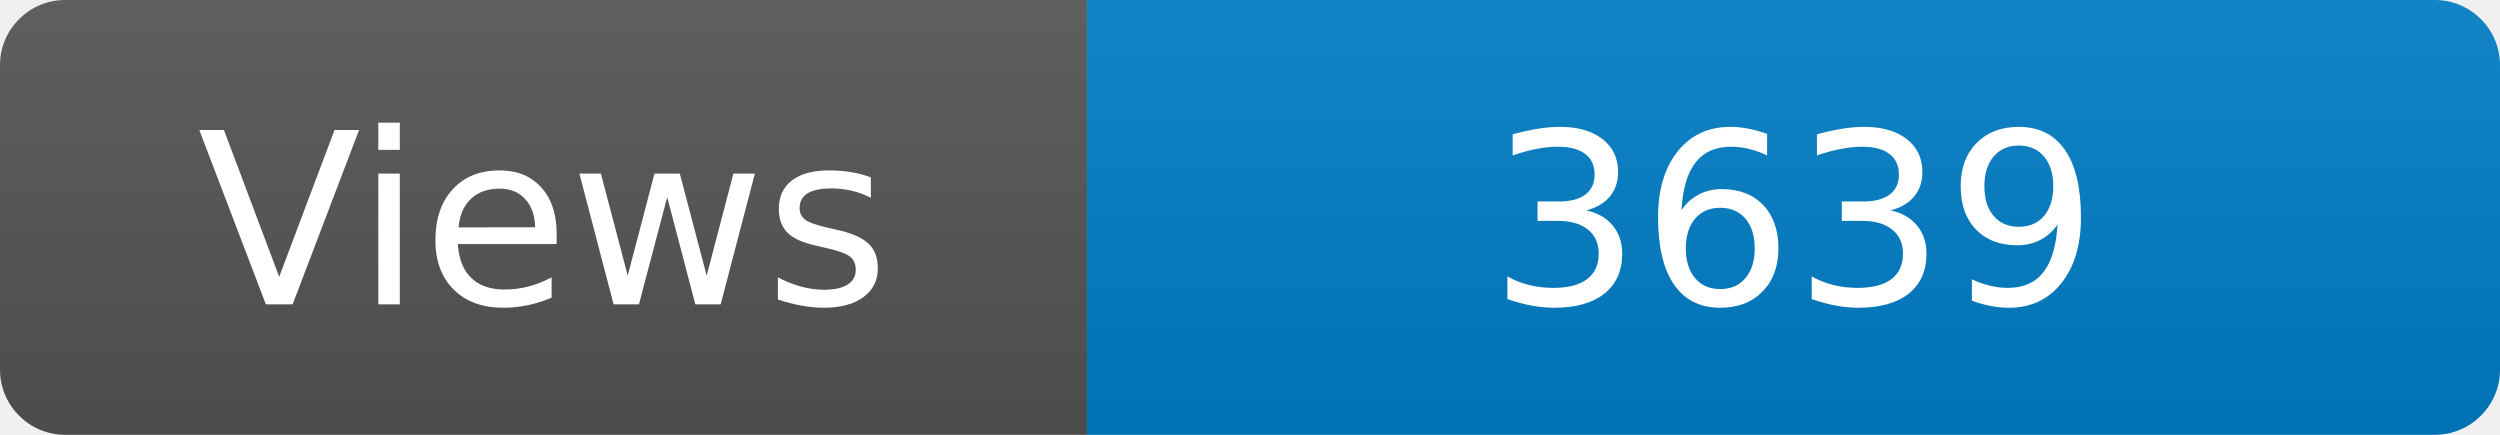
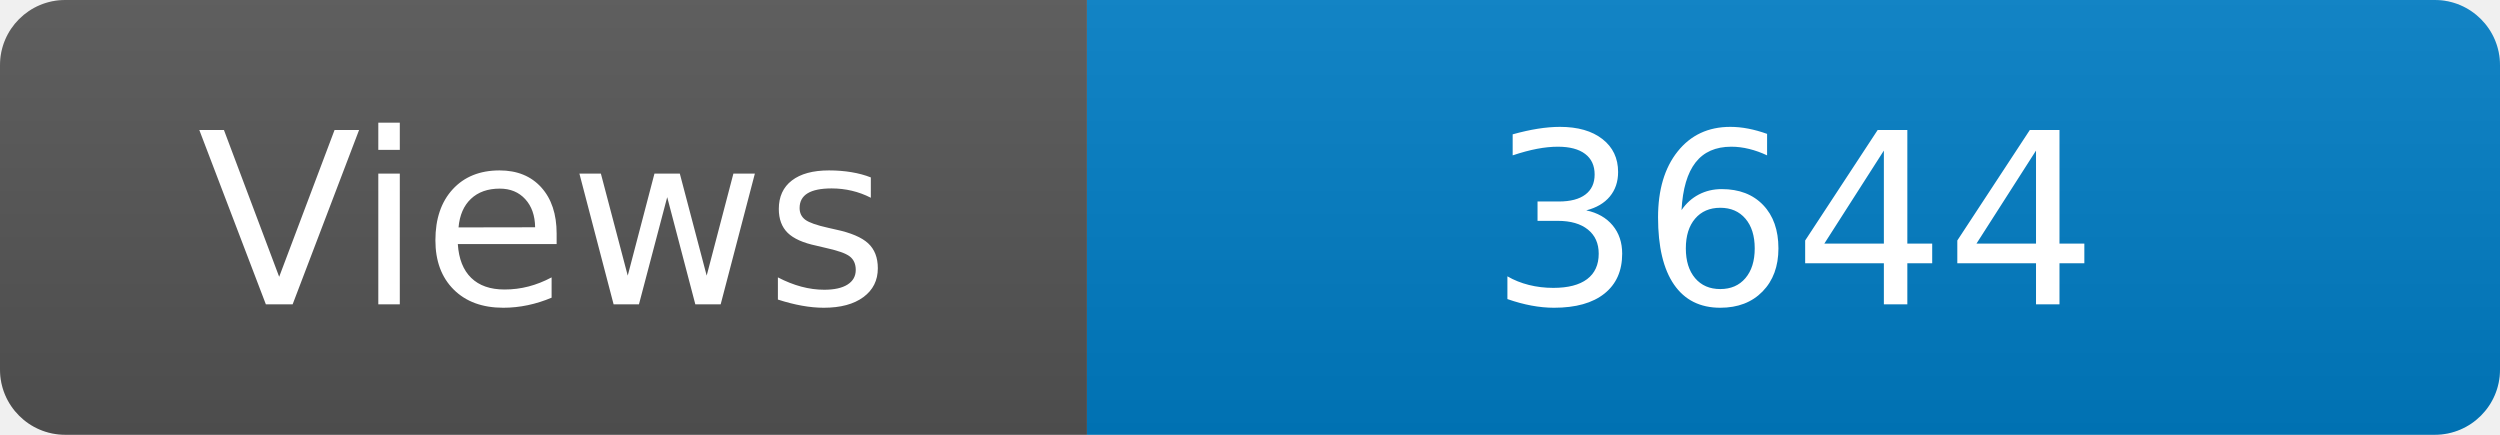
<svg xmlns="http://www.w3.org/2000/svg" width="115" height="20" role="img" aria-label="Maintained?: yes">
  <linearGradient id="s" x2="0" y2="100%">
    <stop offset="0" stop-color="#bbb" stop-opacity=".1" />
    <stop offset="1" stop-opacity=".1" />
  </linearGradient>
  <clipPath id="r">
    <rect width="115" height="20" rx="3" fill="#fff" />
  </clipPath>
  <g clip-path="url(#r)">
    <rect width="50" height="20" fill="#555" />
    <rect x="50" width="160" height="20" fill="#007ec6" />
    <rect width="115" height="20" fill="url(#s)" />
  </g>
  <g fill="#fff" text-anchor="middle" font-family="Verdana,Geneva,DejaVu Sans,sans-serif" font-size="110">
    <text x="250" y="140" transform="scale(.1)" fill="#fff">Views</text>
-     <text x="825" y="140" transform="scale(.1)" fill="#fff">3639</text>
+     <text x="825" y="140" transform="scale(.1)" fill="#fff">3644</text>
  </g>
</svg>
